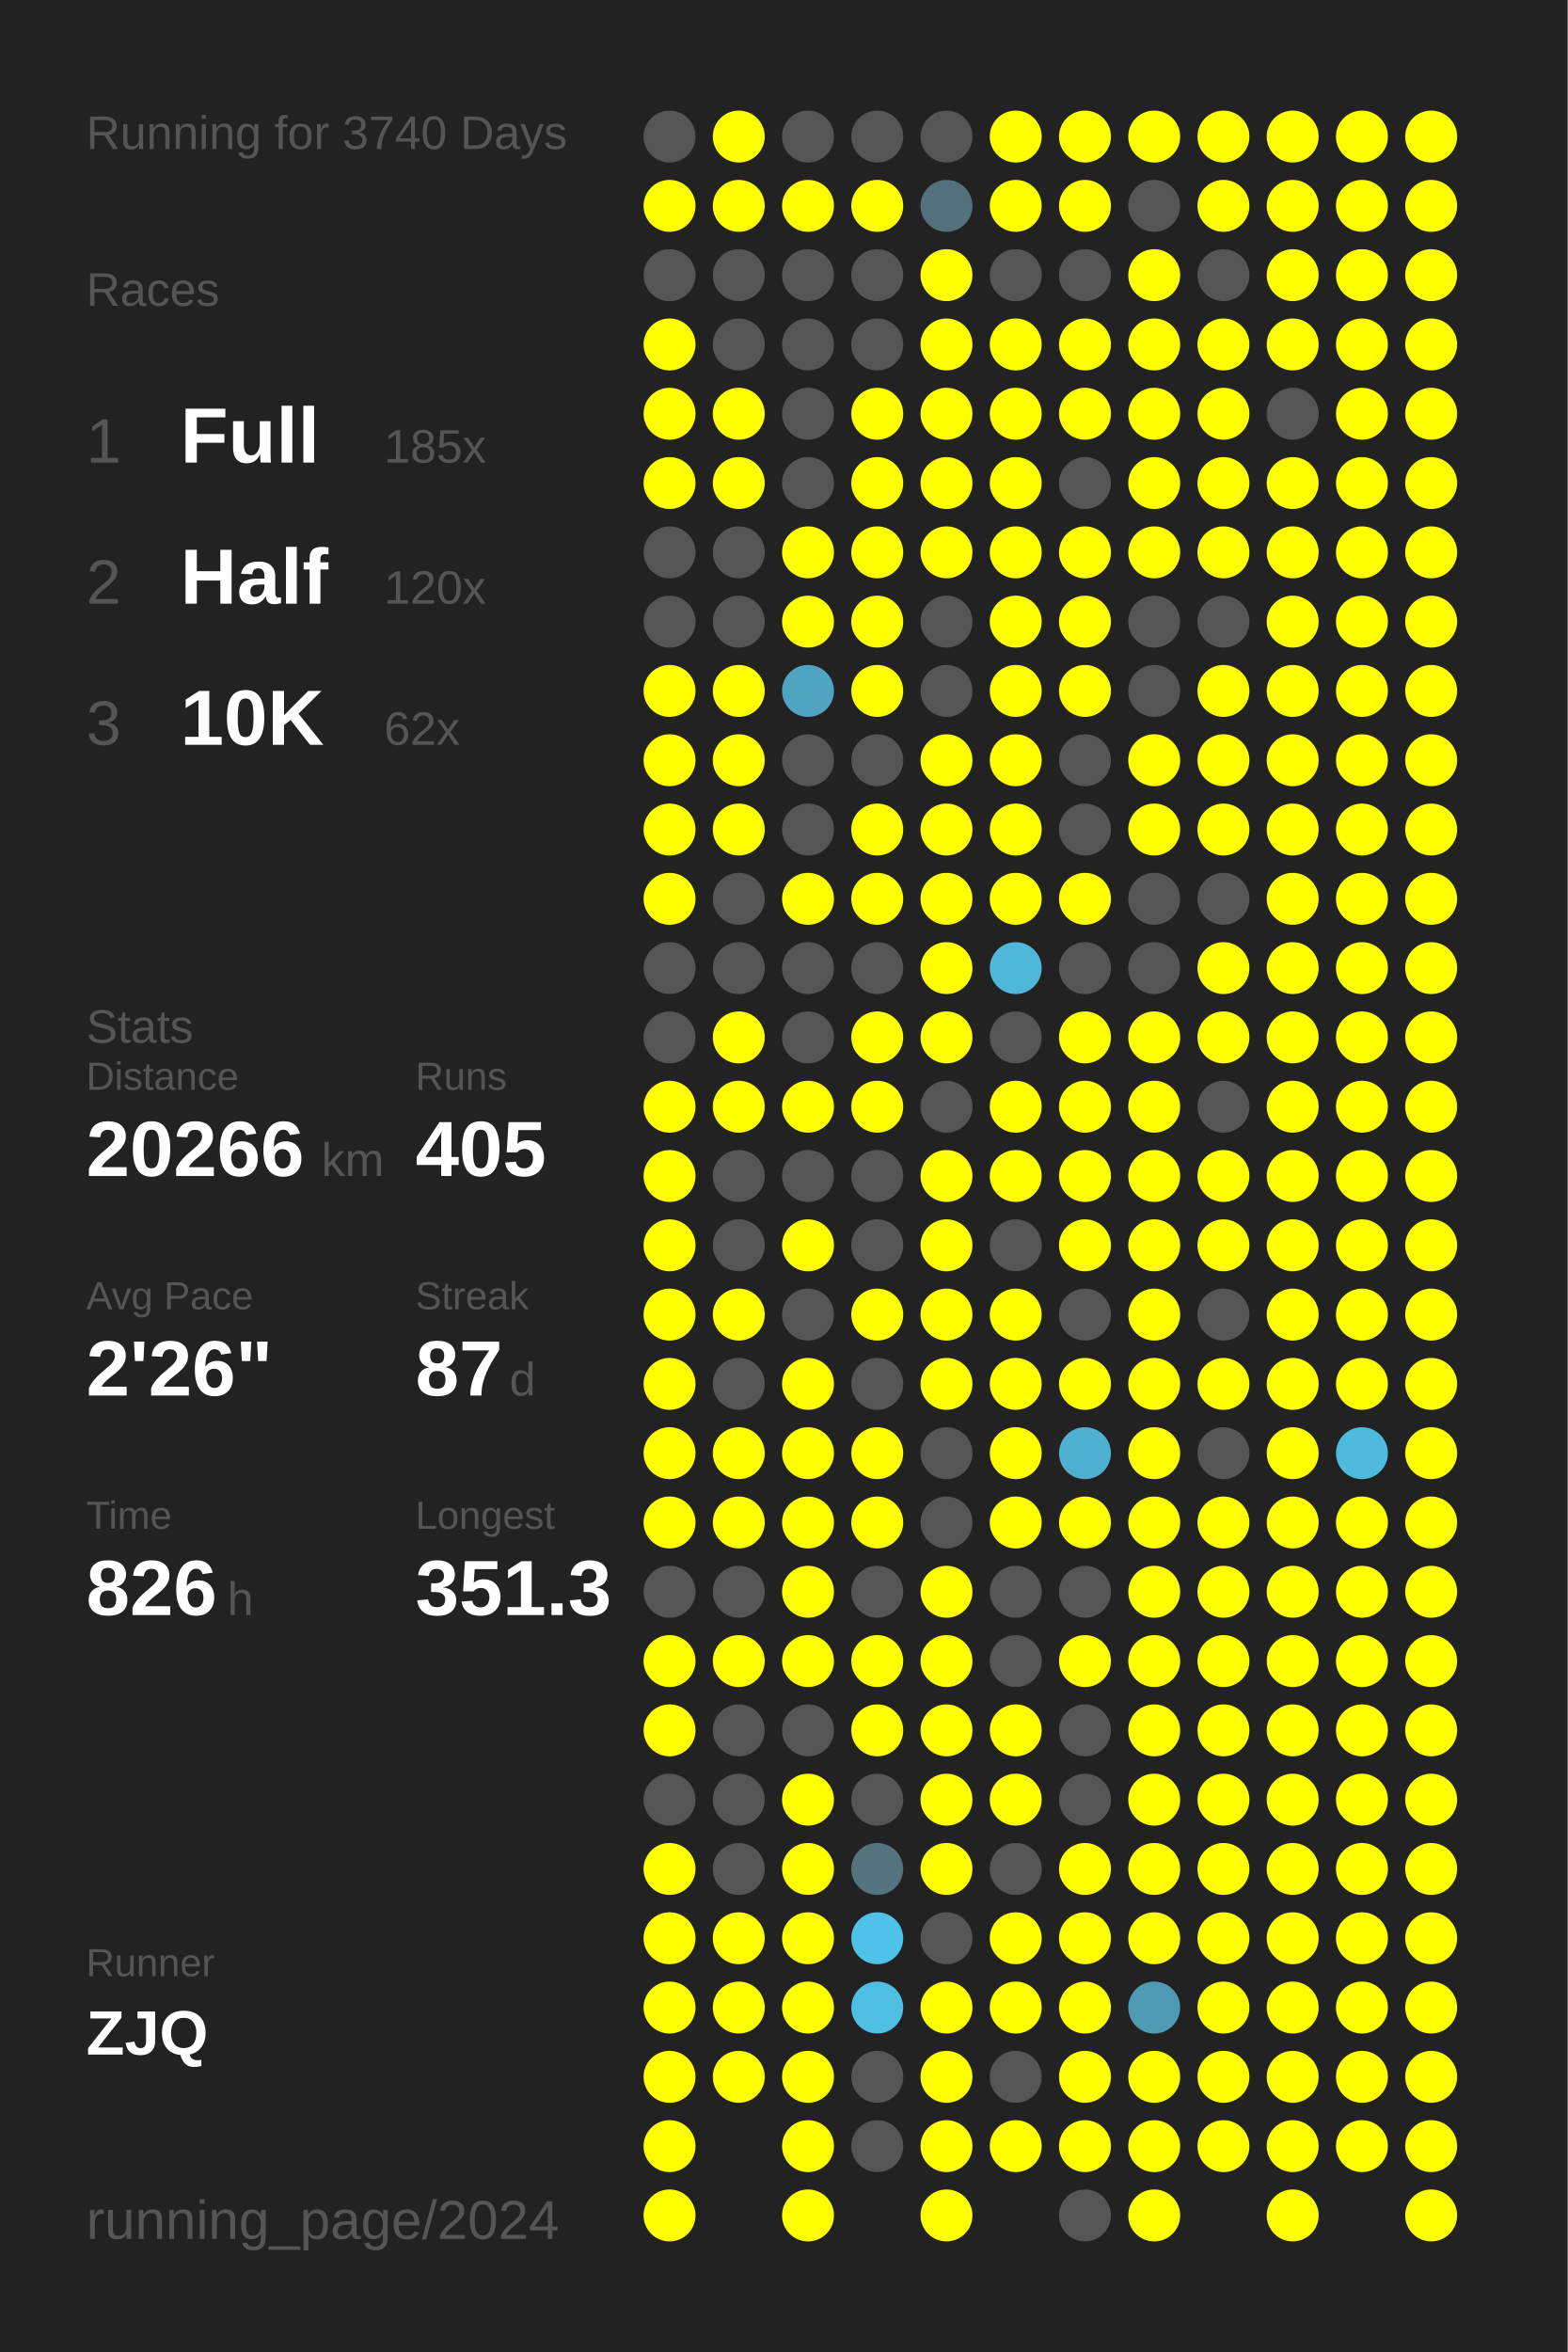
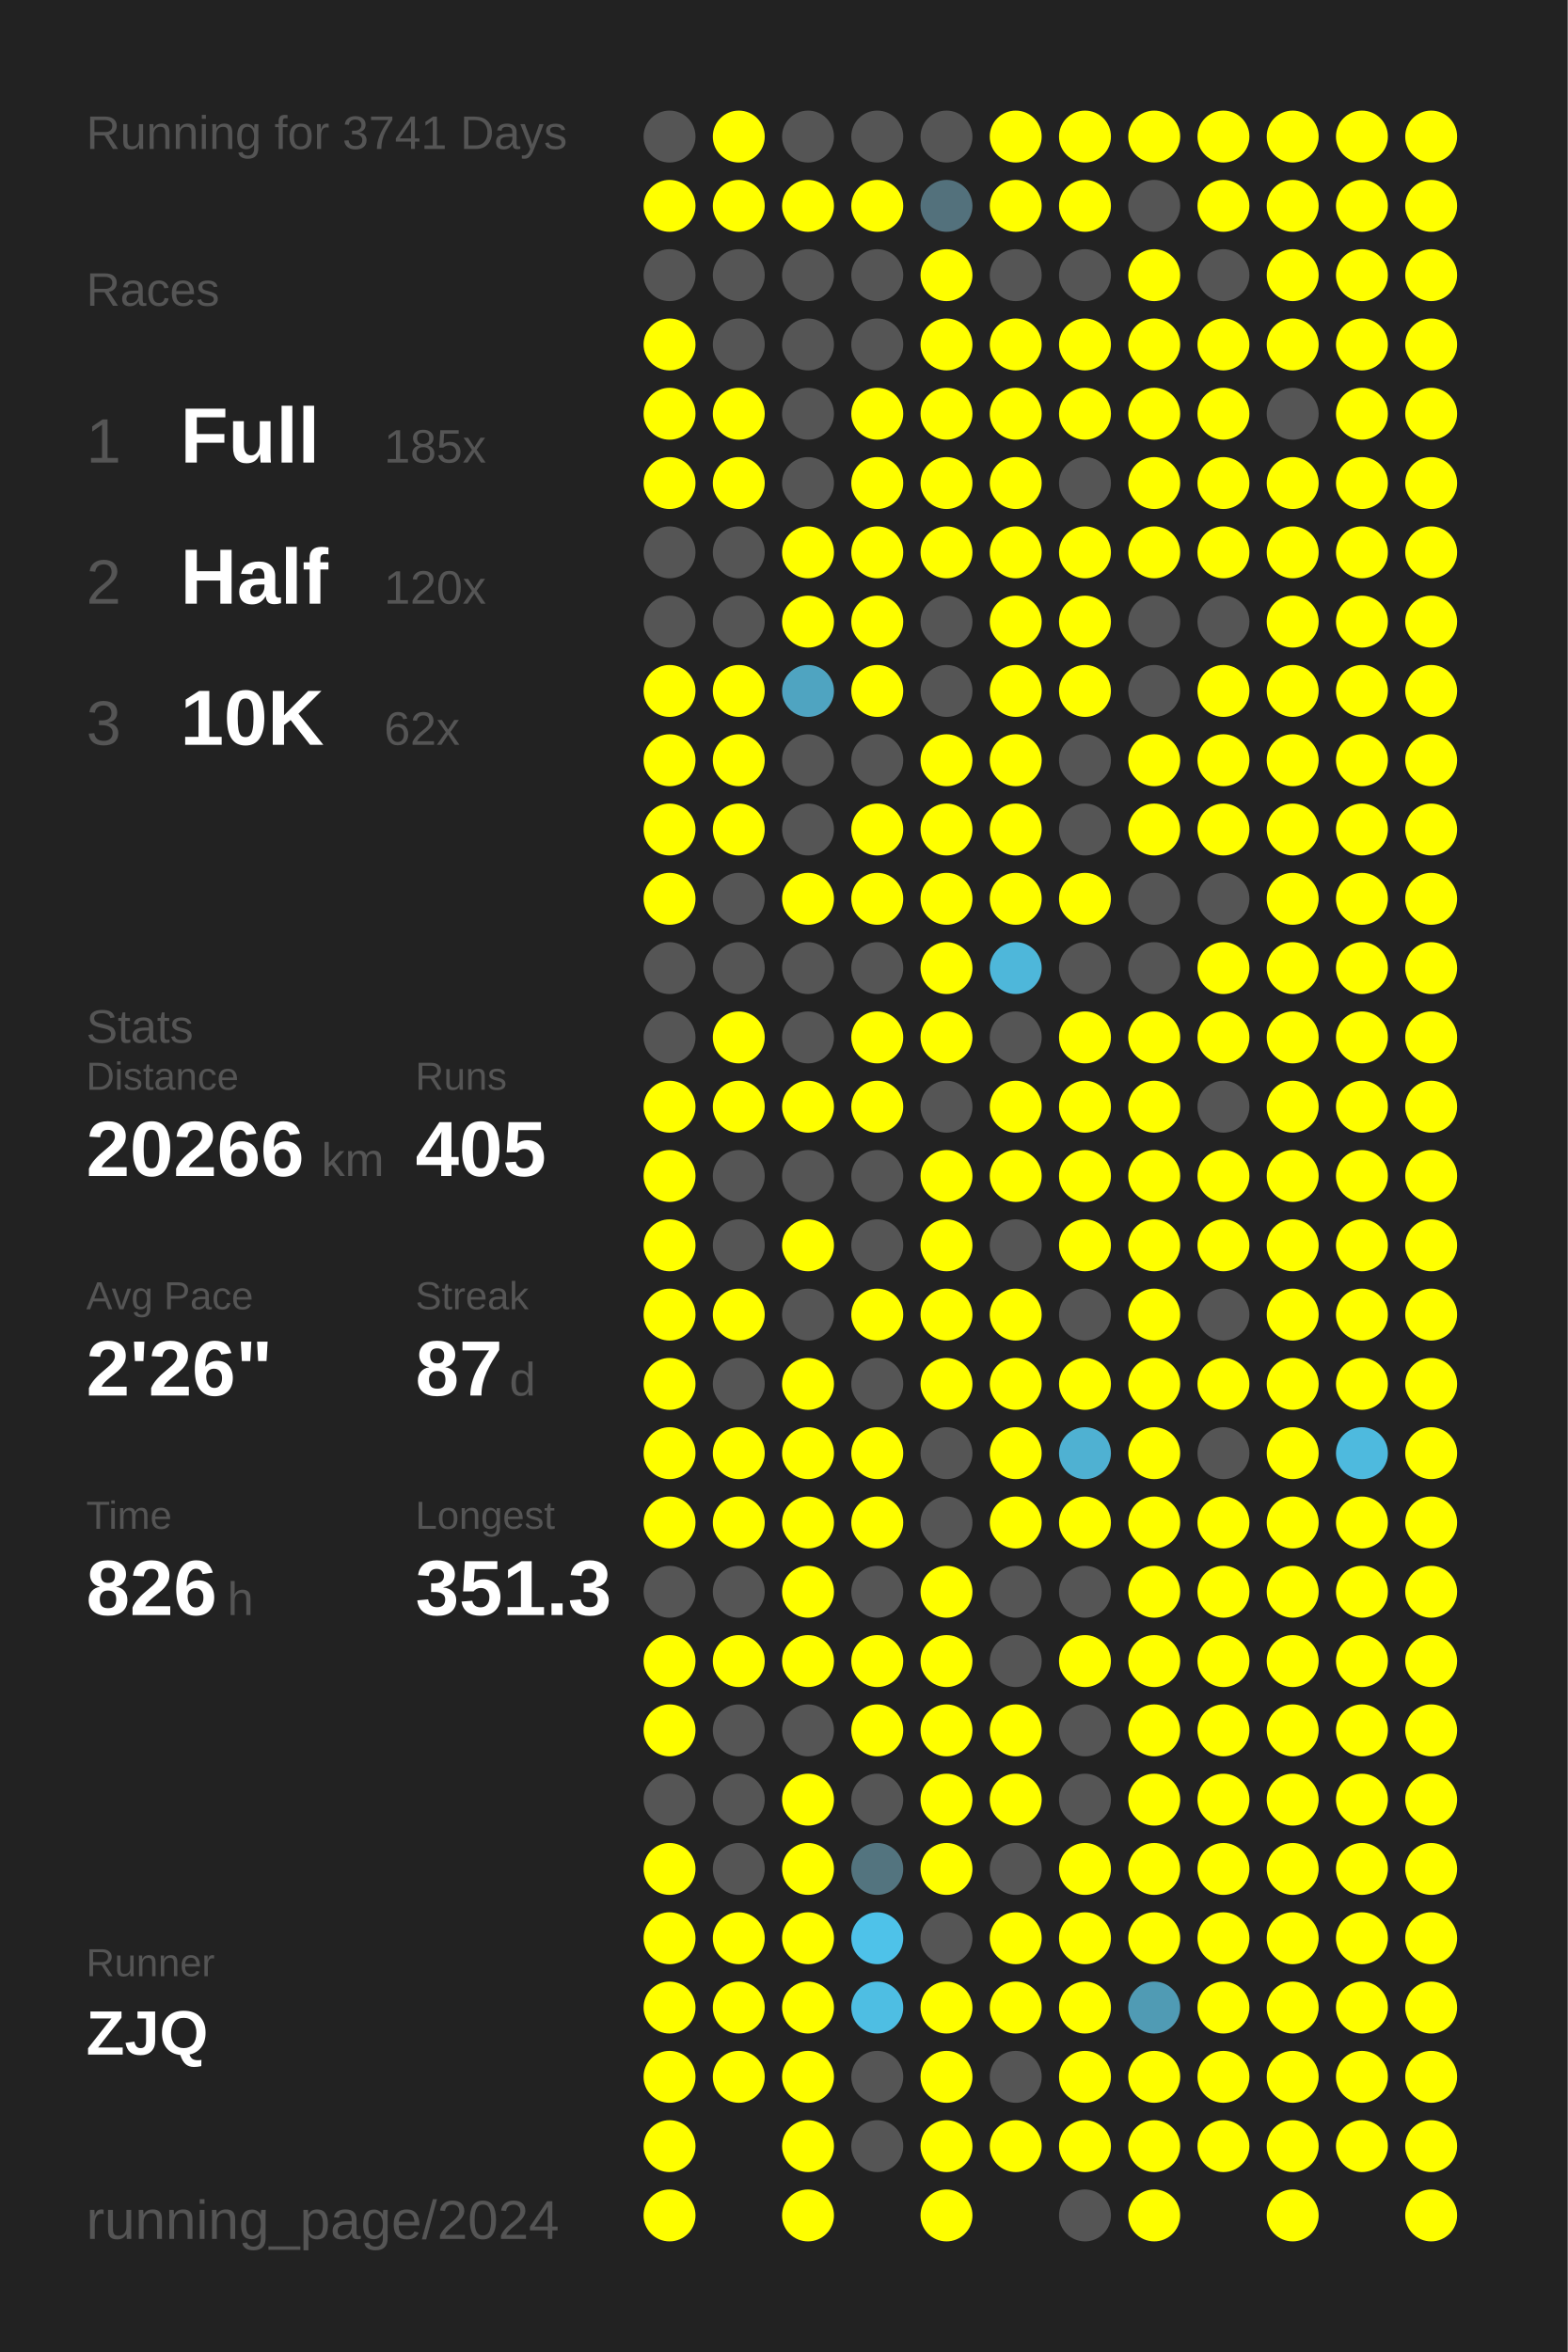
<svg xmlns="http://www.w3.org/2000/svg" baseProfile="full" height="300mm" version="1.1" viewBox="0,0,200,300" width="200mm">
  <defs />
  <rect fill="#222222" height="300" width="200" x="0" y="0" />
-   <text fill="#555555" style="font-size:6px; font-family:Arial;" x="11" y="19">Running for 3740 Days</text>
+   <text fill="#555555" style="font-size:6px; font-family:Arial;" x="11" y="19">Running for 3741 Days</text>
  <text fill="#555555" style="font-size:6px; font-family:Arial;" x="11" y="39">Races</text>
  <text fill="#555555" style="font-size:8px; font-family:Arial;" x="11" y="59">1</text>
  <text fill="#FFFFFF" style="font-size:10px; font-family:Arial; font-weight:bold;" x="23" y="59">Full</text>
  <text fill="#555555" style="font-size:6px; font-family:Arial;" x="49" y="59">185x</text>
  <text fill="#555555" style="font-size:8px; font-family:Arial;" x="11" y="77">2</text>
  <text fill="#FFFFFF" style="font-size:10px; font-family:Arial; font-weight:bold;" x="23" y="77">Half</text>
  <text fill="#555555" style="font-size:6px; font-family:Arial;" x="49" y="77">120x</text>
  <text fill="#555555" style="font-size:8px; font-family:Arial;" x="11" y="95">3</text>
  <text fill="#FFFFFF" style="font-size:10px; font-family:Arial; font-weight:bold;" x="23" y="95">10K</text>
  <text fill="#555555" style="font-size:6px; font-family:Arial;" x="49" y="95">62x</text>
  <text fill="#555555" style="font-size:6px; font-family:Arial;" x="11" y="133">Stats</text>
  <text fill="#555555" style="font-size:5px; font-family:Arial;" x="11" y="139">Distance</text>
  <text fill="#FFFFFF" style="font-size:10px; font-family:Arial; font-weight:bold;" x="11" y="150">20266</text>
  <text fill="#555555" style="font-size:6px; font-family:Arial;" x="41" y="150">km</text>
  <text fill="#555555" style="font-size:5px; font-family:Arial;" x="53" y="139">Runs</text>
  <text fill="#FFFFFF" style="font-size:10px; font-family:Arial; font-weight:bold;" x="53" y="150">405</text>
  <text fill="#555555" style="font-size:5px; font-family:Arial;" x="11" y="167">Avg Pace</text>
  <text fill="#FFFFFF" style="font-size:10px; font-family:Arial; font-weight:bold;" x="11" y="178">2'26"</text>
  <text fill="#555555" style="font-size:5px; font-family:Arial;" x="53" y="167">Streak</text>
  <text fill="#FFFFFF" style="font-size:10px; font-family:Arial; font-weight:bold;" x="53" y="178">87</text>
  <text fill="#555555" style="font-size:6px; font-family:Arial;" x="65" y="178">d</text>
  <text fill="#555555" style="font-size:5px; font-family:Arial;" x="11" y="195">Time</text>
  <text fill="#FFFFFF" style="font-size:10px; font-family:Arial; font-weight:bold;" x="11" y="206">826</text>
  <text fill="#555555" style="font-size:6px; font-family:Arial;" x="29" y="206">h</text>
  <text fill="#555555" style="font-size:5px; font-family:Arial;" x="53" y="195">Longest</text>
  <text fill="#FFFFFF" style="font-size:10px; font-family:Arial; font-weight:bold;" x="53" y="206">351.3</text>
  <text fill="#555555" style="font-size:5px; font-family:Arial;" x="11" y="252.065">Runner</text>
  <text fill="#FFFFFF" style="font-size:8px; font-family:Arial; font-weight:bold;" x="11" y="262.065">ZJQ</text>
  <text fill="#555555" style="font-size:7px; font-family:Arial;" x="11" y="285.581">running_page/2024</text>
  <circle cx="85.417" cy="17.419" fill="#555555" r="3.312" />
  <circle cx="85.417" cy="26.258" fill="#FFFF00" r="3.312" />
  <circle cx="85.417" cy="35.097" fill="#555555" r="3.312" />
  <circle cx="85.417" cy="43.935" fill="#FFFF00" r="3.312" />
  <circle cx="85.417" cy="52.774" fill="#FFFF00" r="3.312" />
  <circle cx="85.417" cy="61.613" fill="#FFFF00" r="3.312" />
  <circle cx="85.417" cy="70.452" fill="#555555" r="3.312" />
  <circle cx="85.417" cy="79.29" fill="#555555" r="3.312" />
  <circle cx="85.417" cy="88.129" fill="#FFFF00" r="3.312" />
  <circle cx="85.417" cy="96.968" fill="#FFFF00" r="3.312" />
  <circle cx="85.417" cy="105.806" fill="#FFFF00" r="3.312" />
  <circle cx="85.417" cy="114.645" fill="#FFFF00" r="3.312" />
  <circle cx="85.417" cy="123.484" fill="#555555" r="3.312" />
  <circle cx="85.417" cy="132.323" fill="#555555" r="3.312" />
  <circle cx="85.417" cy="141.161" fill="#FFFF00" r="3.312" />
  <circle cx="85.417" cy="150" fill="#FFFF00" r="3.312" />
  <circle cx="85.417" cy="158.839" fill="#FFFF00" r="3.312" />
  <circle cx="85.417" cy="167.677" fill="#FFFF00" r="3.312" />
  <circle cx="85.417" cy="176.516" fill="#FFFF00" r="3.312" />
  <circle cx="85.417" cy="185.355" fill="#FFFF00" r="3.312" />
  <circle cx="85.417" cy="194.194" fill="#FFFF00" r="3.312" />
  <circle cx="85.417" cy="203.032" fill="#555555" r="3.312" />
  <circle cx="85.417" cy="211.871" fill="#FFFF00" r="3.312" />
  <circle cx="85.417" cy="220.71" fill="#FFFF00" r="3.312" />
  <circle cx="85.417" cy="229.548" fill="#555555" r="3.312" />
  <circle cx="85.417" cy="238.387" fill="#FFFF00" r="3.312" />
  <circle cx="85.417" cy="247.226" fill="#FFFF00" r="3.312" />
  <circle cx="85.417" cy="256.065" fill="#FFFF00" r="3.312" />
  <circle cx="85.417" cy="264.903" fill="#FFFF00" r="3.312" />
  <circle cx="85.417" cy="273.742" fill="#FFFF00" r="3.312" />
  <circle cx="85.417" cy="282.581" fill="#FFFF00" r="3.312" />
  <circle cx="94.25" cy="17.419" fill="#FFFF00" r="3.312" />
  <circle cx="94.25" cy="26.258" fill="#FFFF00" r="3.312" />
  <circle cx="94.25" cy="35.097" fill="#555555" r="3.312" />
  <circle cx="94.25" cy="43.935" fill="#555555" r="3.312" />
  <circle cx="94.25" cy="52.774" fill="#FFFF00" r="3.312" />
  <circle cx="94.25" cy="61.613" fill="#FFFF00" r="3.312" />
  <circle cx="94.25" cy="70.452" fill="#555555" r="3.312" />
  <circle cx="94.25" cy="79.29" fill="#555555" r="3.312" />
  <circle cx="94.25" cy="88.129" fill="#FFFF00" r="3.312" />
  <circle cx="94.25" cy="96.968" fill="#FFFF00" r="3.312" />
  <circle cx="94.25" cy="105.806" fill="#FFFF00" r="3.312" />
  <circle cx="94.25" cy="114.645" fill="#555555" r="3.312" />
  <circle cx="94.25" cy="123.484" fill="#555555" r="3.312" />
  <circle cx="94.25" cy="132.323" fill="#FFFF00" r="3.312" />
  <circle cx="94.25" cy="141.161" fill="#FFFF00" r="3.312" />
  <circle cx="94.25" cy="150" fill="#555555" r="3.312" />
  <circle cx="94.25" cy="158.839" fill="#555555" r="3.312" />
  <circle cx="94.25" cy="167.677" fill="#FFFF00" r="3.312" />
  <circle cx="94.25" cy="176.516" fill="#555555" r="3.312" />
  <circle cx="94.25" cy="185.355" fill="#FFFF00" r="3.312" />
  <circle cx="94.25" cy="194.194" fill="#FFFF00" r="3.312" />
  <circle cx="94.25" cy="203.032" fill="#555555" r="3.312" />
  <circle cx="94.25" cy="211.871" fill="#FFFF00" r="3.312" />
  <circle cx="94.25" cy="220.71" fill="#555555" r="3.312" />
  <circle cx="94.25" cy="229.548" fill="#555555" r="3.312" />
  <circle cx="94.25" cy="238.387" fill="#555555" r="3.312" />
  <circle cx="94.25" cy="247.226" fill="#FFFF00" r="3.312" />
  <circle cx="94.25" cy="256.065" fill="#FFFF00" r="3.312" />
  <circle cx="94.25" cy="264.903" fill="#FFFF00" r="3.312" />
  <circle cx="103.083" cy="17.419" fill="#555555" r="3.312" />
  <circle cx="103.083" cy="26.258" fill="#FFFF00" r="3.312" />
  <circle cx="103.083" cy="35.097" fill="#555555" r="3.312" />
  <circle cx="103.083" cy="43.935" fill="#555555" r="3.312" />
  <circle cx="103.083" cy="52.774" fill="#555555" r="3.312" />
  <circle cx="103.083" cy="61.613" fill="#555555" r="3.312" />
  <circle cx="103.083" cy="70.452" fill="#FFFF00" r="3.312" />
  <circle cx="103.083" cy="79.29" fill="#FFFF00" r="3.312" />
  <circle cx="103.083" cy="88.129" fill="#4fa4c1" r="3.312" />
  <circle cx="103.083" cy="96.968" fill="#555555" r="3.312" />
  <circle cx="103.083" cy="105.806" fill="#555555" r="3.312" />
  <circle cx="103.083" cy="114.645" fill="#FFFF00" r="3.312" />
  <circle cx="103.083" cy="123.484" fill="#555555" r="3.312" />
  <circle cx="103.083" cy="132.323" fill="#555555" r="3.312" />
  <circle cx="103.083" cy="141.161" fill="#FFFF00" r="3.312" />
  <circle cx="103.083" cy="150" fill="#555555" r="3.312" />
  <circle cx="103.083" cy="158.839" fill="#FFFF00" r="3.312" />
  <circle cx="103.083" cy="167.677" fill="#555555" r="3.312" />
  <circle cx="103.083" cy="176.516" fill="#FFFF00" r="3.312" />
  <circle cx="103.083" cy="185.355" fill="#FFFF00" r="3.312" />
  <circle cx="103.083" cy="194.194" fill="#FFFF00" r="3.312" />
  <circle cx="103.083" cy="203.032" fill="#FFFF00" r="3.312" />
  <circle cx="103.083" cy="211.871" fill="#FFFF00" r="3.312" />
  <circle cx="103.083" cy="220.71" fill="#555555" r="3.312" />
  <circle cx="103.083" cy="229.548" fill="#FFFF00" r="3.312" />
  <circle cx="103.083" cy="238.387" fill="#FFFF00" r="3.312" />
  <circle cx="103.083" cy="247.226" fill="#FFFF00" r="3.312" />
  <circle cx="103.083" cy="256.065" fill="#FFFF00" r="3.312" />
  <circle cx="103.083" cy="264.903" fill="#FFFF00" r="3.312" />
  <circle cx="103.083" cy="273.742" fill="#FFFF00" r="3.312" />
  <circle cx="103.083" cy="282.581" fill="#FFFF00" r="3.312" />
  <circle cx="111.917" cy="17.419" fill="#555555" r="3.312" />
  <circle cx="111.917" cy="26.258" fill="#FFFF00" r="3.312" />
  <circle cx="111.917" cy="35.097" fill="#555555" r="3.312" />
  <circle cx="111.917" cy="43.935" fill="#555555" r="3.312" />
  <circle cx="111.917" cy="52.774" fill="#FFFF00" r="3.312" />
  <circle cx="111.917" cy="61.613" fill="#FFFF00" r="3.312" />
  <circle cx="111.917" cy="70.452" fill="#FFFF00" r="3.312" />
  <circle cx="111.917" cy="79.29" fill="#FFFF00" r="3.312" />
  <circle cx="111.917" cy="88.129" fill="#FFFF00" r="3.312" />
  <circle cx="111.917" cy="96.968" fill="#555555" r="3.312" />
  <circle cx="111.917" cy="105.806" fill="#FFFF00" r="3.312" />
  <circle cx="111.917" cy="114.645" fill="#FFFF00" r="3.312" />
  <circle cx="111.917" cy="123.484" fill="#555555" r="3.312" />
  <circle cx="111.917" cy="132.323" fill="#FFFF00" r="3.312" />
  <circle cx="111.917" cy="141.161" fill="#FFFF00" r="3.312" />
  <circle cx="111.917" cy="150" fill="#555555" r="3.312" />
  <circle cx="111.917" cy="158.839" fill="#555555" r="3.312" />
  <circle cx="111.917" cy="167.677" fill="#FFFF00" r="3.312" />
  <circle cx="111.917" cy="176.516" fill="#555555" r="3.312" />
  <circle cx="111.917" cy="185.355" fill="#FFFF00" r="3.312" />
  <circle cx="111.917" cy="194.194" fill="#FFFF00" r="3.312" />
  <circle cx="111.917" cy="203.032" fill="#555555" r="3.312" />
  <circle cx="111.917" cy="211.871" fill="#FFFF00" r="3.312" />
  <circle cx="111.917" cy="220.71" fill="#FFFF00" r="3.312" />
  <circle cx="111.917" cy="229.548" fill="#555555" r="3.312" />
  <circle cx="111.917" cy="238.387" fill="#53747f" r="3.312" />
  <circle cx="111.917" cy="247.226" fill="#4ec2e9" r="3.312" />
  <circle cx="111.917" cy="256.065" fill="#4ebee3" r="3.312" />
  <circle cx="111.917" cy="264.903" fill="#555555" r="3.312" />
  <circle cx="111.917" cy="273.742" fill="#555555" r="3.312" />
  <circle cx="120.75" cy="17.419" fill="#555555" r="3.312" />
  <circle cx="120.75" cy="26.258" fill="#53717c" r="3.312" />
  <circle cx="120.75" cy="35.097" fill="#FFFF00" r="3.312" />
  <circle cx="120.75" cy="43.935" fill="#FFFF00" r="3.312" />
  <circle cx="120.75" cy="52.774" fill="#FFFF00" r="3.312" />
  <circle cx="120.75" cy="61.613" fill="#FFFF00" r="3.312" />
  <circle cx="120.75" cy="70.452" fill="#FFFF00" r="3.312" />
  <circle cx="120.75" cy="79.29" fill="#555555" r="3.312" />
  <circle cx="120.75" cy="88.129" fill="#555555" r="3.312" />
  <circle cx="120.75" cy="96.968" fill="#FFFF00" r="3.312" />
  <circle cx="120.75" cy="105.806" fill="#FFFF00" r="3.312" />
  <circle cx="120.75" cy="114.645" fill="#FFFF00" r="3.312" />
  <circle cx="120.75" cy="123.484" fill="#FFFF00" r="3.312" />
  <circle cx="120.75" cy="132.323" fill="#FFFF00" r="3.312" />
  <circle cx="120.75" cy="141.161" fill="#555555" r="3.312" />
  <circle cx="120.75" cy="150" fill="#FFFF00" r="3.312" />
  <circle cx="120.75" cy="158.839" fill="#FFFF00" r="3.312" />
  <circle cx="120.75" cy="167.677" fill="#FFFF00" r="3.312" />
  <circle cx="120.75" cy="176.516" fill="#FFFF00" r="3.312" />
  <circle cx="120.75" cy="185.355" fill="#555555" r="3.312" />
  <circle cx="120.75" cy="194.194" fill="#555555" r="3.312" />
  <circle cx="120.75" cy="203.032" fill="#FFFF00" r="3.312" />
  <circle cx="120.75" cy="211.871" fill="#FFFF00" r="3.312" />
  <circle cx="120.75" cy="220.71" fill="#FFFF00" r="3.312" />
  <circle cx="120.75" cy="229.548" fill="#FFFF00" r="3.312" />
  <circle cx="120.75" cy="238.387" fill="#FFFF00" r="3.312" />
  <circle cx="120.75" cy="247.226" fill="#555555" r="3.312" />
  <circle cx="120.75" cy="256.065" fill="#FFFF00" r="3.312" />
  <circle cx="120.75" cy="264.903" fill="#FFFF00" r="3.312" />
  <circle cx="120.75" cy="273.742" fill="#FFFF00" r="3.312" />
  <circle cx="120.75" cy="282.581" fill="#FFFF00" r="3.312" />
  <circle cx="129.583" cy="17.419" fill="#FFFF00" r="3.312" />
  <circle cx="129.583" cy="26.258" fill="#FFFF00" r="3.312" />
  <circle cx="129.583" cy="35.097" fill="#555555" r="3.312" />
  <circle cx="129.583" cy="43.935" fill="#FFFF00" r="3.312" />
  <circle cx="129.583" cy="52.774" fill="#FFFF00" r="3.312" />
  <circle cx="129.583" cy="61.613" fill="#FFFF00" r="3.312" />
  <circle cx="129.583" cy="70.452" fill="#FFFF00" r="3.312" />
  <circle cx="129.583" cy="79.29" fill="#FFFF00" r="3.312" />
  <circle cx="129.583" cy="88.129" fill="#FFFF00" r="3.312" />
  <circle cx="129.583" cy="96.968" fill="#FFFF00" r="3.312" />
  <circle cx="129.583" cy="105.806" fill="#FFFF00" r="3.312" />
  <circle cx="129.583" cy="114.645" fill="#FFFF00" r="3.312" />
  <circle cx="129.583" cy="123.484" fill="#4eb7da" r="3.312" />
  <circle cx="129.583" cy="132.323" fill="#555555" r="3.312" />
  <circle cx="129.583" cy="141.161" fill="#FFFF00" r="3.312" />
  <circle cx="129.583" cy="150" fill="#FFFF00" r="3.312" />
  <circle cx="129.583" cy="158.839" fill="#555555" r="3.312" />
  <circle cx="129.583" cy="167.677" fill="#FFFF00" r="3.312" />
  <circle cx="129.583" cy="176.516" fill="#FFFF00" r="3.312" />
  <circle cx="129.583" cy="185.355" fill="#FFFF00" r="3.312" />
  <circle cx="129.583" cy="194.194" fill="#FFFF00" r="3.312" />
  <circle cx="129.583" cy="203.032" fill="#555555" r="3.312" />
  <circle cx="129.583" cy="211.871" fill="#555555" r="3.312" />
  <circle cx="129.583" cy="220.71" fill="#FFFF00" r="3.312" />
  <circle cx="129.583" cy="229.548" fill="#FFFF00" r="3.312" />
  <circle cx="129.583" cy="238.387" fill="#555555" r="3.312" />
  <circle cx="129.583" cy="247.226" fill="#FFFF00" r="3.312" />
  <circle cx="129.583" cy="256.065" fill="#FFFF00" r="3.312" />
  <circle cx="129.583" cy="264.903" fill="#555555" r="3.312" />
  <circle cx="129.583" cy="273.742" fill="#FFFF00" r="3.312" />
  <circle cx="138.417" cy="17.419" fill="#FFFF00" r="3.312" />
  <circle cx="138.417" cy="26.258" fill="#FFFF00" r="3.312" />
  <circle cx="138.417" cy="35.097" fill="#555555" r="3.312" />
  <circle cx="138.417" cy="43.935" fill="#FFFF00" r="3.312" />
  <circle cx="138.417" cy="52.774" fill="#FFFF00" r="3.312" />
  <circle cx="138.417" cy="61.613" fill="#555555" r="3.312" />
  <circle cx="138.417" cy="70.452" fill="#FFFF00" r="3.312" />
  <circle cx="138.417" cy="79.29" fill="#FFFF00" r="3.312" />
  <circle cx="138.417" cy="88.129" fill="#FFFF00" r="3.312" />
  <circle cx="138.417" cy="96.968" fill="#555555" r="3.312" />
  <circle cx="138.417" cy="105.806" fill="#555555" r="3.312" />
  <circle cx="138.417" cy="114.645" fill="#FFFF00" r="3.312" />
  <circle cx="138.417" cy="123.484" fill="#555555" r="3.312" />
  <circle cx="138.417" cy="132.323" fill="#FFFF00" r="3.312" />
  <circle cx="138.417" cy="141.161" fill="#FFFF00" r="3.312" />
  <circle cx="138.417" cy="150" fill="#FFFF00" r="3.312" />
  <circle cx="138.417" cy="158.839" fill="#FFFF00" r="3.312" />
  <circle cx="138.417" cy="167.677" fill="#555555" r="3.312" />
  <circle cx="138.417" cy="176.516" fill="#FFFF00" r="3.312" />
  <circle cx="138.417" cy="185.355" fill="#4fb1d2" r="3.312" />
  <circle cx="138.417" cy="194.194" fill="#FFFF00" r="3.312" />
  <circle cx="138.417" cy="203.032" fill="#555555" r="3.312" />
  <circle cx="138.417" cy="211.871" fill="#FFFF00" r="3.312" />
  <circle cx="138.417" cy="220.71" fill="#555555" r="3.312" />
  <circle cx="138.417" cy="229.548" fill="#555555" r="3.312" />
  <circle cx="138.417" cy="238.387" fill="#FFFF00" r="3.312" />
  <circle cx="138.417" cy="247.226" fill="#FFFF00" r="3.312" />
  <circle cx="138.417" cy="256.065" fill="#FFFF00" r="3.312" />
  <circle cx="138.417" cy="264.903" fill="#FFFF00" r="3.312" />
  <circle cx="138.417" cy="273.742" fill="#FFFF00" r="3.312" />
  <circle cx="138.417" cy="282.581" fill="#555555" r="3.312" />
  <circle cx="147.25" cy="17.419" fill="#FFFF00" r="3.312" />
  <circle cx="147.25" cy="26.258" fill="#555555" r="3.312" />
  <circle cx="147.25" cy="35.097" fill="#FFFF00" r="3.312" />
  <circle cx="147.25" cy="43.935" fill="#FFFF00" r="3.312" />
  <circle cx="147.25" cy="52.774" fill="#FFFF00" r="3.312" />
  <circle cx="147.25" cy="61.613" fill="#FFFF00" r="3.312" />
  <circle cx="147.25" cy="70.452" fill="#FFFF00" r="3.312" />
  <circle cx="147.25" cy="79.29" fill="#555555" r="3.312" />
  <circle cx="147.25" cy="88.129" fill="#555555" r="3.312" />
  <circle cx="147.25" cy="96.968" fill="#FFFF00" r="3.312" />
  <circle cx="147.25" cy="105.806" fill="#FFFF00" r="3.312" />
  <circle cx="147.25" cy="114.645" fill="#555555" r="3.312" />
  <circle cx="147.25" cy="123.484" fill="#555555" r="3.312" />
  <circle cx="147.25" cy="132.323" fill="#FFFF00" r="3.312" />
  <circle cx="147.25" cy="141.161" fill="#FFFF00" r="3.312" />
  <circle cx="147.25" cy="150" fill="#FFFF00" r="3.312" />
  <circle cx="147.25" cy="158.839" fill="#FFFF00" r="3.312" />
  <circle cx="147.25" cy="167.677" fill="#FFFF00" r="3.312" />
  <circle cx="147.25" cy="176.516" fill="#FFFF00" r="3.312" />
  <circle cx="147.25" cy="185.355" fill="#FFFF00" r="3.312" />
  <circle cx="147.25" cy="194.194" fill="#FFFF00" r="3.312" />
  <circle cx="147.25" cy="203.032" fill="#FFFF00" r="3.312" />
  <circle cx="147.25" cy="211.871" fill="#FFFF00" r="3.312" />
  <circle cx="147.25" cy="220.71" fill="#FFFF00" r="3.312" />
  <circle cx="147.25" cy="229.548" fill="#FFFF00" r="3.312" />
  <circle cx="147.25" cy="238.387" fill="#FFFF00" r="3.312" />
  <circle cx="147.25" cy="247.226" fill="#FFFF00" r="3.312" />
  <circle cx="147.25" cy="256.065" fill="#509bb4" r="3.312" />
  <circle cx="147.25" cy="264.903" fill="#FFFF00" r="3.312" />
  <circle cx="147.25" cy="273.742" fill="#FFFF00" r="3.312" />
  <circle cx="147.25" cy="282.581" fill="#FFFF00" r="3.312" />
  <circle cx="156.083" cy="17.419" fill="#FFFF00" r="3.312" />
  <circle cx="156.083" cy="26.258" fill="#FFFF00" r="3.312" />
  <circle cx="156.083" cy="35.097" fill="#555555" r="3.312" />
  <circle cx="156.083" cy="43.935" fill="#FFFF00" r="3.312" />
  <circle cx="156.083" cy="52.774" fill="#FFFF00" r="3.312" />
  <circle cx="156.083" cy="61.613" fill="#FFFF00" r="3.312" />
  <circle cx="156.083" cy="70.452" fill="#FFFF00" r="3.312" />
  <circle cx="156.083" cy="79.29" fill="#555555" r="3.312" />
  <circle cx="156.083" cy="88.129" fill="#FFFF00" r="3.312" />
  <circle cx="156.083" cy="96.968" fill="#FFFF00" r="3.312" />
  <circle cx="156.083" cy="105.806" fill="#FFFF00" r="3.312" />
  <circle cx="156.083" cy="114.645" fill="#555555" r="3.312" />
  <circle cx="156.083" cy="123.484" fill="#FFFF00" r="3.312" />
  <circle cx="156.083" cy="132.323" fill="#FFFF00" r="3.312" />
  <circle cx="156.083" cy="141.161" fill="#555555" r="3.312" />
  <circle cx="156.083" cy="150" fill="#FFFF00" r="3.312" />
  <circle cx="156.083" cy="158.839" fill="#FFFF00" r="3.312" />
  <circle cx="156.083" cy="167.677" fill="#555555" r="3.312" />
  <circle cx="156.083" cy="176.516" fill="#FFFF00" r="3.312" />
  <circle cx="156.083" cy="185.355" fill="#555555" r="3.312" />
  <circle cx="156.083" cy="194.194" fill="#FFFF00" r="3.312" />
  <circle cx="156.083" cy="203.032" fill="#FFFF00" r="3.312" />
  <circle cx="156.083" cy="211.871" fill="#FFFF00" r="3.312" />
  <circle cx="156.083" cy="220.71" fill="#FFFF00" r="3.312" />
  <circle cx="156.083" cy="229.548" fill="#FFFF00" r="3.312" />
  <circle cx="156.083" cy="238.387" fill="#FFFF00" r="3.312" />
  <circle cx="156.083" cy="247.226" fill="#FFFF00" r="3.312" />
  <circle cx="156.083" cy="256.065" fill="#FFFF00" r="3.312" />
  <circle cx="156.083" cy="264.903" fill="#FFFF00" r="3.312" />
  <circle cx="156.083" cy="273.742" fill="#FFFF00" r="3.312" />
  <circle cx="164.917" cy="17.419" fill="#FFFF00" r="3.312" />
  <circle cx="164.917" cy="26.258" fill="#FFFF00" r="3.312" />
  <circle cx="164.917" cy="35.097" fill="#FFFF00" r="3.312" />
  <circle cx="164.917" cy="43.935" fill="#FFFF00" r="3.312" />
  <circle cx="164.917" cy="52.774" fill="#555555" r="3.312" />
  <circle cx="164.917" cy="61.613" fill="#FFFF00" r="3.312" />
  <circle cx="164.917" cy="70.452" fill="#FFFF00" r="3.312" />
  <circle cx="164.917" cy="79.29" fill="#FFFF00" r="3.312" />
  <circle cx="164.917" cy="88.129" fill="#FFFF00" r="3.312" />
  <circle cx="164.917" cy="96.968" fill="#FFFF00" r="3.312" />
  <circle cx="164.917" cy="105.806" fill="#FFFF00" r="3.312" />
  <circle cx="164.917" cy="114.645" fill="#FFFF00" r="3.312" />
  <circle cx="164.917" cy="123.484" fill="#FFFF00" r="3.312" />
  <circle cx="164.917" cy="132.323" fill="#FFFF00" r="3.312" />
  <circle cx="164.917" cy="141.161" fill="#FFFF00" r="3.312" />
  <circle cx="164.917" cy="150" fill="#FFFF00" r="3.312" />
  <circle cx="164.917" cy="158.839" fill="#FFFF00" r="3.312" />
  <circle cx="164.917" cy="167.677" fill="#FFFF00" r="3.312" />
  <circle cx="164.917" cy="176.516" fill="#FFFF00" r="3.312" />
  <circle cx="164.917" cy="185.355" fill="#FFFF00" r="3.312" />
  <circle cx="164.917" cy="194.194" fill="#FFFF00" r="3.312" />
  <circle cx="164.917" cy="203.032" fill="#FFFF00" r="3.312" />
  <circle cx="164.917" cy="211.871" fill="#FFFF00" r="3.312" />
  <circle cx="164.917" cy="220.71" fill="#FFFF00" r="3.312" />
  <circle cx="164.917" cy="229.548" fill="#FFFF00" r="3.312" />
  <circle cx="164.917" cy="238.387" fill="#FFFF00" r="3.312" />
  <circle cx="164.917" cy="247.226" fill="#FFFF00" r="3.312" />
  <circle cx="164.917" cy="256.065" fill="#FFFF00" r="3.312" />
  <circle cx="164.917" cy="264.903" fill="#FFFF00" r="3.312" />
  <circle cx="164.917" cy="273.742" fill="#FFFF00" r="3.312" />
  <circle cx="164.917" cy="282.581" fill="#FFFF00" r="3.312" />
  <circle cx="173.75" cy="17.419" fill="#FFFF00" r="3.312" />
  <circle cx="173.75" cy="26.258" fill="#FFFF00" r="3.312" />
  <circle cx="173.75" cy="35.097" fill="#FFFF00" r="3.312" />
  <circle cx="173.75" cy="43.935" fill="#FFFF00" r="3.312" />
  <circle cx="173.75" cy="52.774" fill="#FFFF00" r="3.312" />
  <circle cx="173.75" cy="61.613" fill="#FFFF00" r="3.312" />
  <circle cx="173.75" cy="70.452" fill="#FFFF00" r="3.312" />
  <circle cx="173.75" cy="79.29" fill="#FFFF00" r="3.312" />
  <circle cx="173.75" cy="88.129" fill="#FFFF00" r="3.312" />
  <circle cx="173.75" cy="96.968" fill="#FFFF00" r="3.312" />
  <circle cx="173.75" cy="105.806" fill="#FFFF00" r="3.312" />
  <circle cx="173.75" cy="114.645" fill="#FFFF00" r="3.312" />
  <circle cx="173.75" cy="123.484" fill="#FFFF00" r="3.312" />
  <circle cx="173.75" cy="132.323" fill="#FFFF00" r="3.312" />
  <circle cx="173.75" cy="141.161" fill="#FFFF00" r="3.312" />
  <circle cx="173.75" cy="150" fill="#FFFF00" r="3.312" />
  <circle cx="173.75" cy="158.839" fill="#FFFF00" r="3.312" />
  <circle cx="173.75" cy="167.677" fill="#FFFF00" r="3.312" />
  <circle cx="173.75" cy="176.516" fill="#FFFF00" r="3.312" />
  <circle cx="173.75" cy="185.355" fill="#4ebade" r="3.312" />
  <circle cx="173.75" cy="194.194" fill="#FFFF00" r="3.312" />
  <circle cx="173.75" cy="203.032" fill="#FFFF00" r="3.312" />
  <circle cx="173.75" cy="211.871" fill="#FFFF00" r="3.312" />
  <circle cx="173.75" cy="220.71" fill="#FFFF00" r="3.312" />
  <circle cx="173.75" cy="229.548" fill="#FFFF00" r="3.312" />
  <circle cx="173.75" cy="238.387" fill="#FFFF00" r="3.312" />
  <circle cx="173.75" cy="247.226" fill="#FFFF00" r="3.312" />
  <circle cx="173.75" cy="256.065" fill="#FFFF00" r="3.312" />
  <circle cx="173.75" cy="264.903" fill="#FFFF00" r="3.312" />
  <circle cx="173.75" cy="273.742" fill="#FFFF00" r="3.312" />
  <circle cx="182.583" cy="17.419" fill="#FFFF00" r="3.312" />
  <circle cx="182.583" cy="26.258" fill="#FFFF00" r="3.312" />
  <circle cx="182.583" cy="35.097" fill="#FFFF00" r="3.312" />
  <circle cx="182.583" cy="43.935" fill="#FFFF00" r="3.312" />
  <circle cx="182.583" cy="52.774" fill="#FFFF00" r="3.312" />
  <circle cx="182.583" cy="61.613" fill="#FFFF00" r="3.312" />
  <circle cx="182.583" cy="70.452" fill="#FFFF00" r="3.312" />
  <circle cx="182.583" cy="79.29" fill="#FFFF00" r="3.312" />
  <circle cx="182.583" cy="88.129" fill="#FFFF00" r="3.312" />
  <circle cx="182.583" cy="96.968" fill="#FFFF00" r="3.312" />
  <circle cx="182.583" cy="105.806" fill="#FFFF00" r="3.312" />
  <circle cx="182.583" cy="114.645" fill="#FFFF00" r="3.312" />
  <circle cx="182.583" cy="123.484" fill="#FFFF00" r="3.312" />
  <circle cx="182.583" cy="132.323" fill="#FFFF00" r="3.312" />
  <circle cx="182.583" cy="141.161" fill="#FFFF00" r="3.312" />
  <circle cx="182.583" cy="150" fill="#FFFF00" r="3.312" />
  <circle cx="182.583" cy="158.839" fill="#FFFF00" r="3.312" />
  <circle cx="182.583" cy="167.677" fill="#FFFF00" r="3.312" />
  <circle cx="182.583" cy="176.516" fill="#FFFF00" r="3.312" />
  <circle cx="182.583" cy="185.355" fill="#FFFF00" r="3.312" />
  <circle cx="182.583" cy="194.194" fill="#FFFF00" r="3.312" />
  <circle cx="182.583" cy="203.032" fill="#FFFF00" r="3.312" />
  <circle cx="182.583" cy="211.871" fill="#FFFF00" r="3.312" />
  <circle cx="182.583" cy="220.71" fill="#FFFF00" r="3.312" />
  <circle cx="182.583" cy="229.548" fill="#FFFF00" r="3.312" />
  <circle cx="182.583" cy="238.387" fill="#FFFF00" r="3.312" />
  <circle cx="182.583" cy="247.226" fill="#FFFF00" r="3.312" />
  <circle cx="182.583" cy="256.065" fill="#FFFF00" r="3.312" />
  <circle cx="182.583" cy="264.903" fill="#FFFF00" r="3.312" />
  <circle cx="182.583" cy="273.742" fill="#FFFF00" r="3.312" />
  <circle cx="182.583" cy="282.581" fill="#FFFF00" r="3.312" />
</svg>
